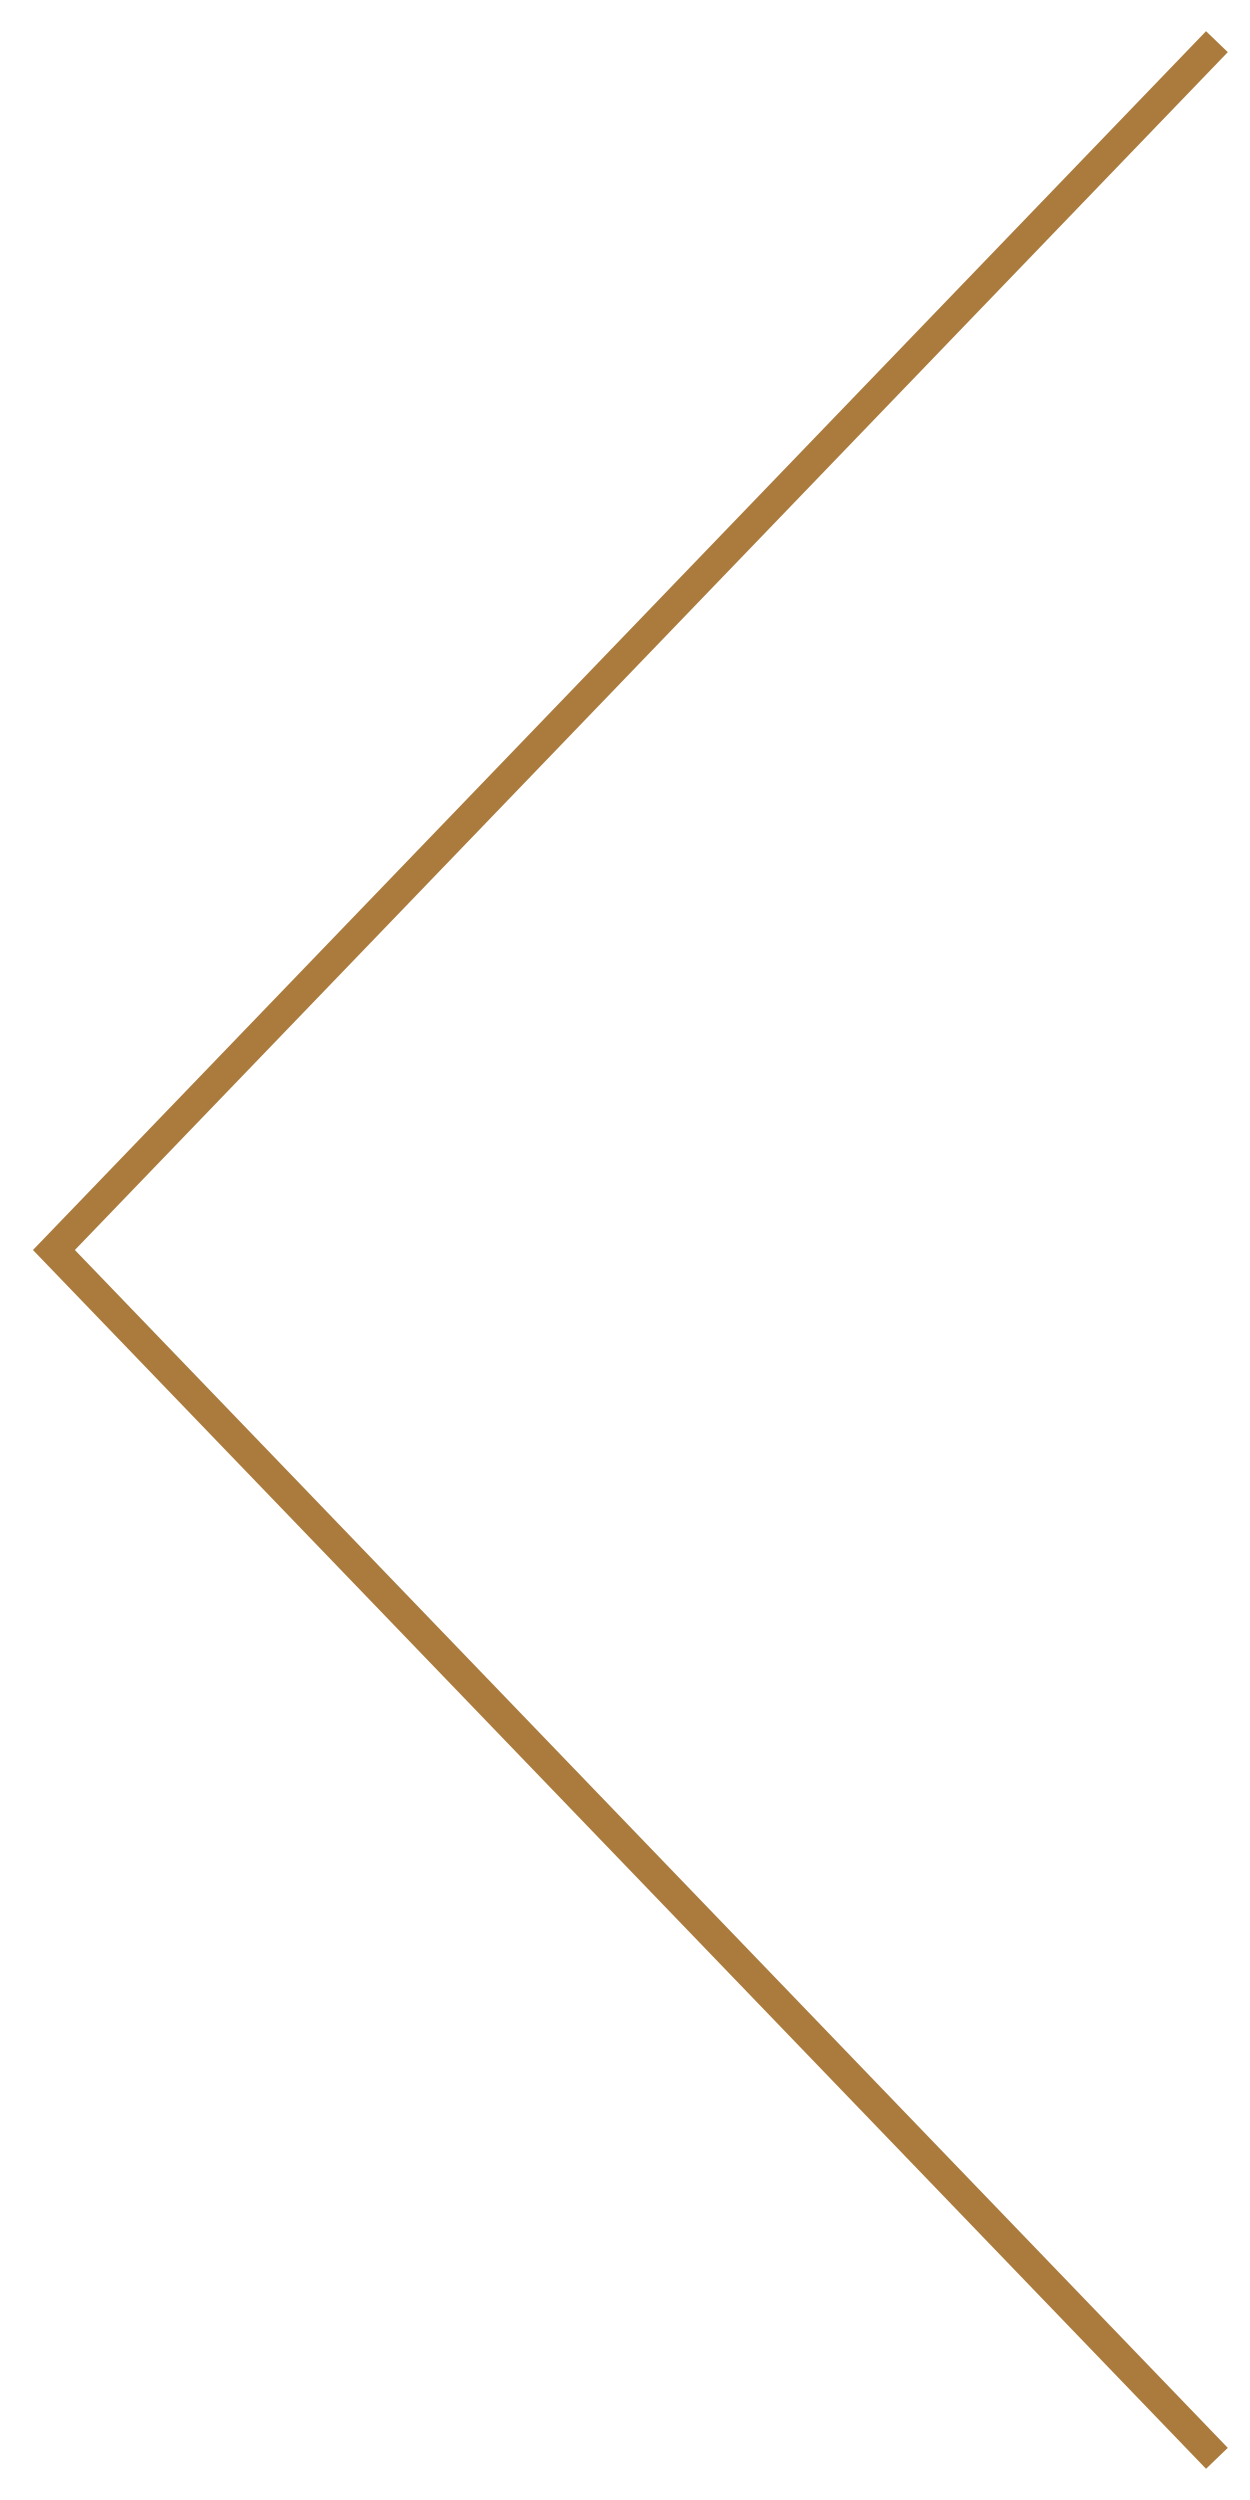
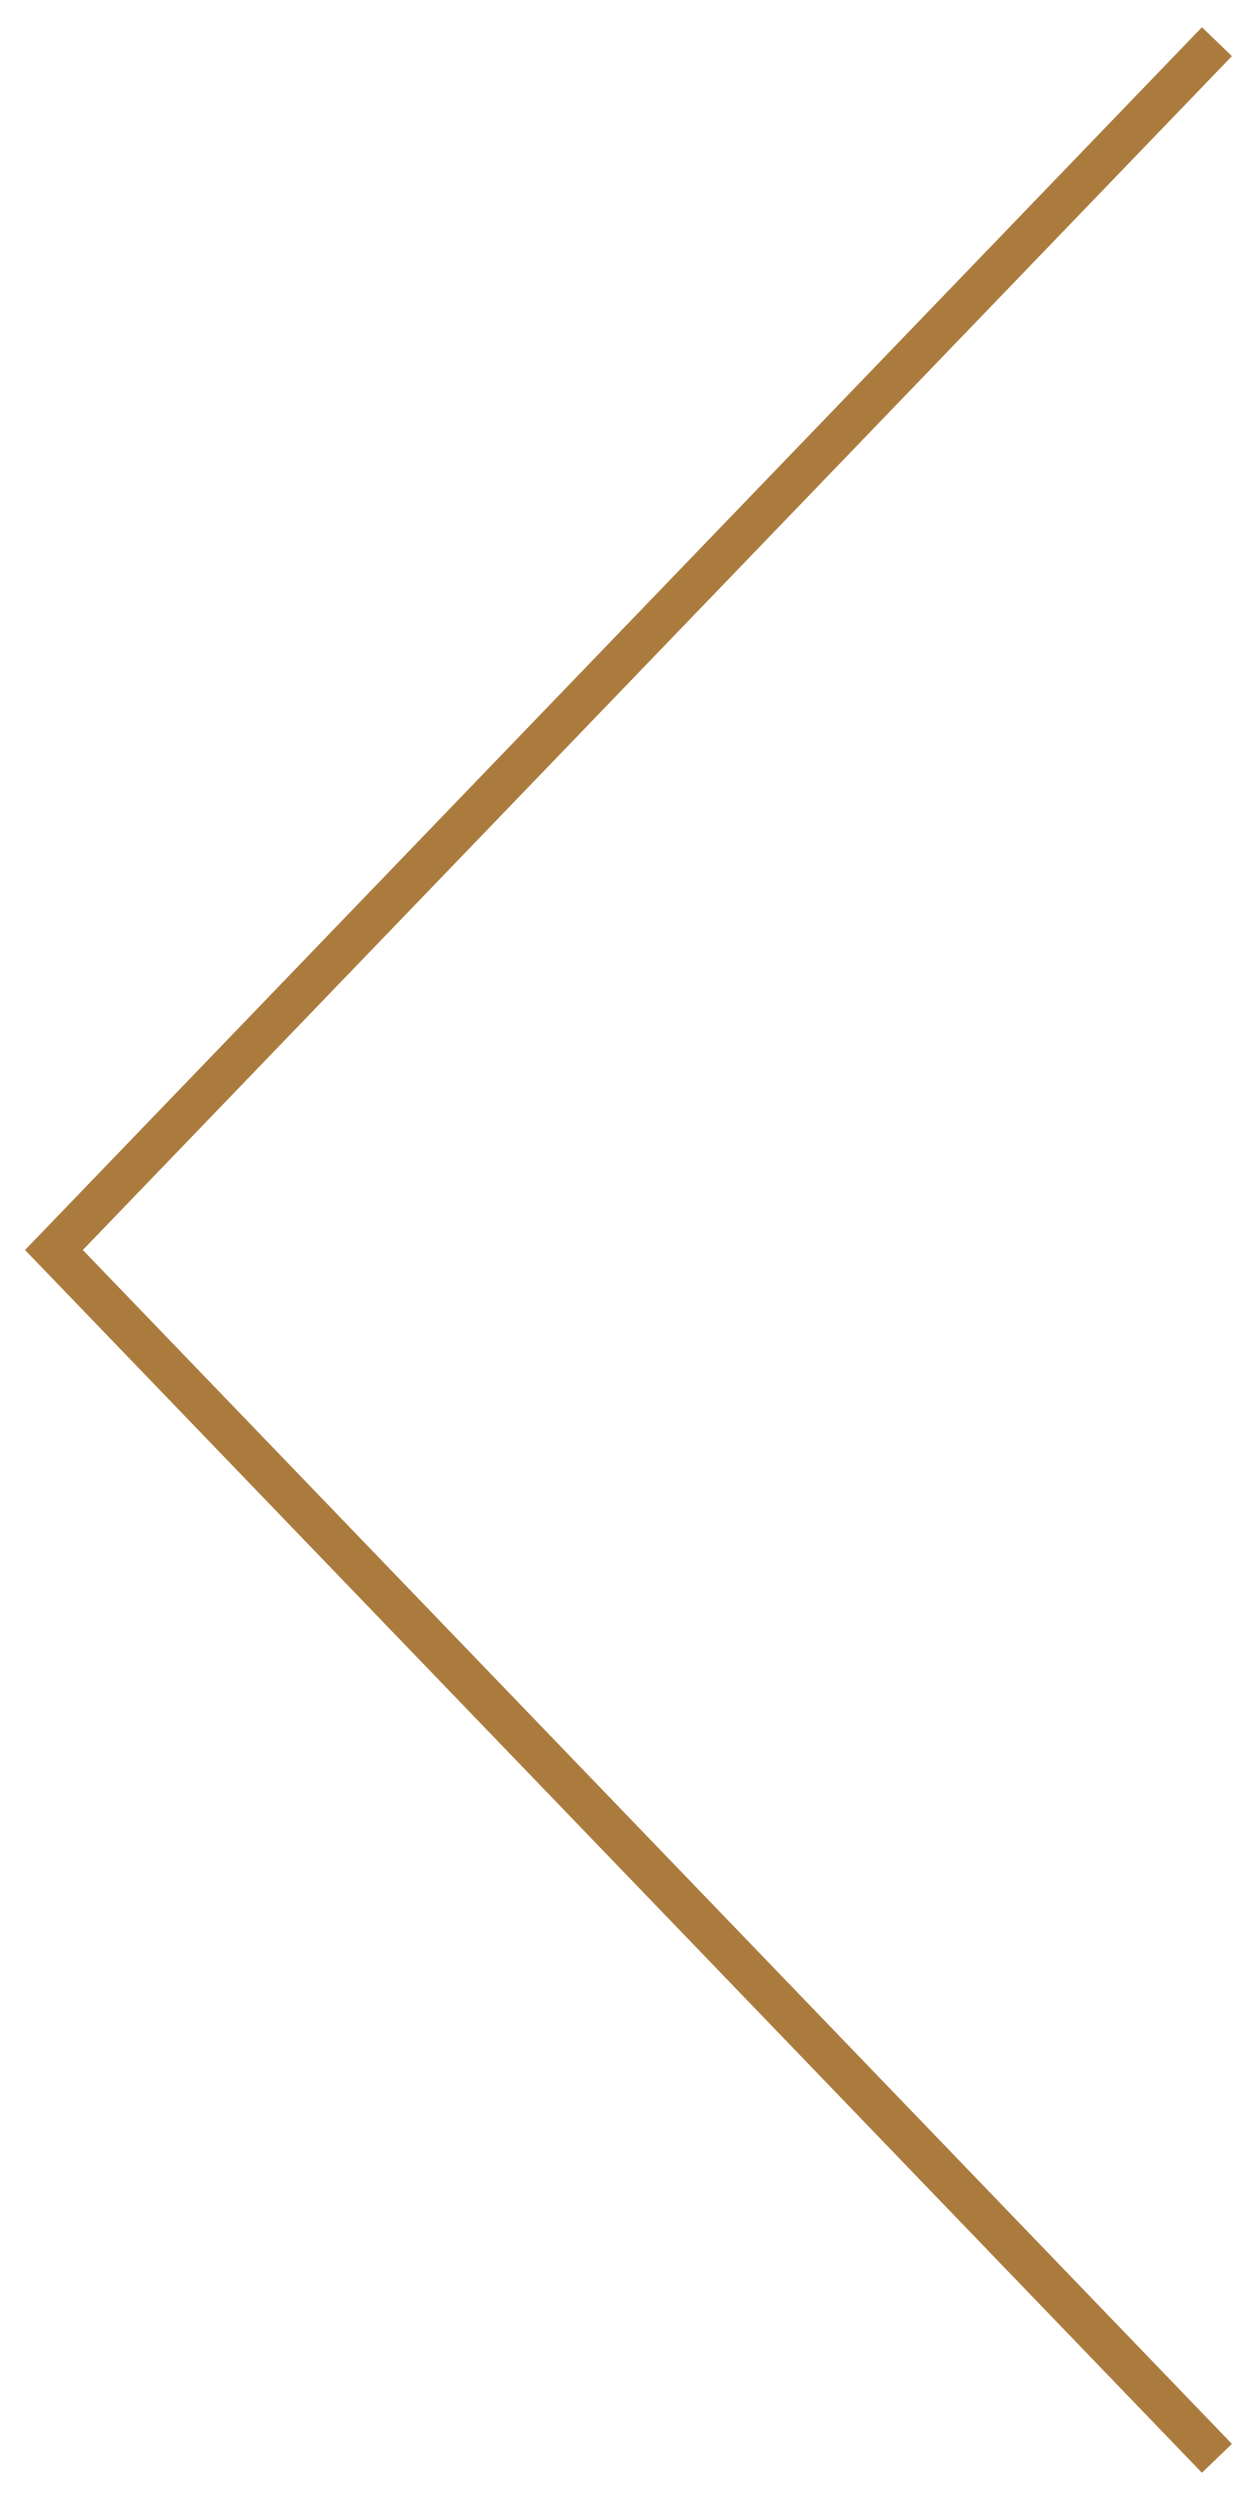
<svg xmlns="http://www.w3.org/2000/svg" width="30" height="60" viewBox="0 0 30 60" fill="none">
-   <path d="M29.206 1L1.294 30L29.206 59" stroke="#AB7B3D" stroke-width="0.725" />
+   <path id="Vector 4" d="M29.206 1L1.294 30L29.206 59" stroke="#AB7B3D" />
</svg>
